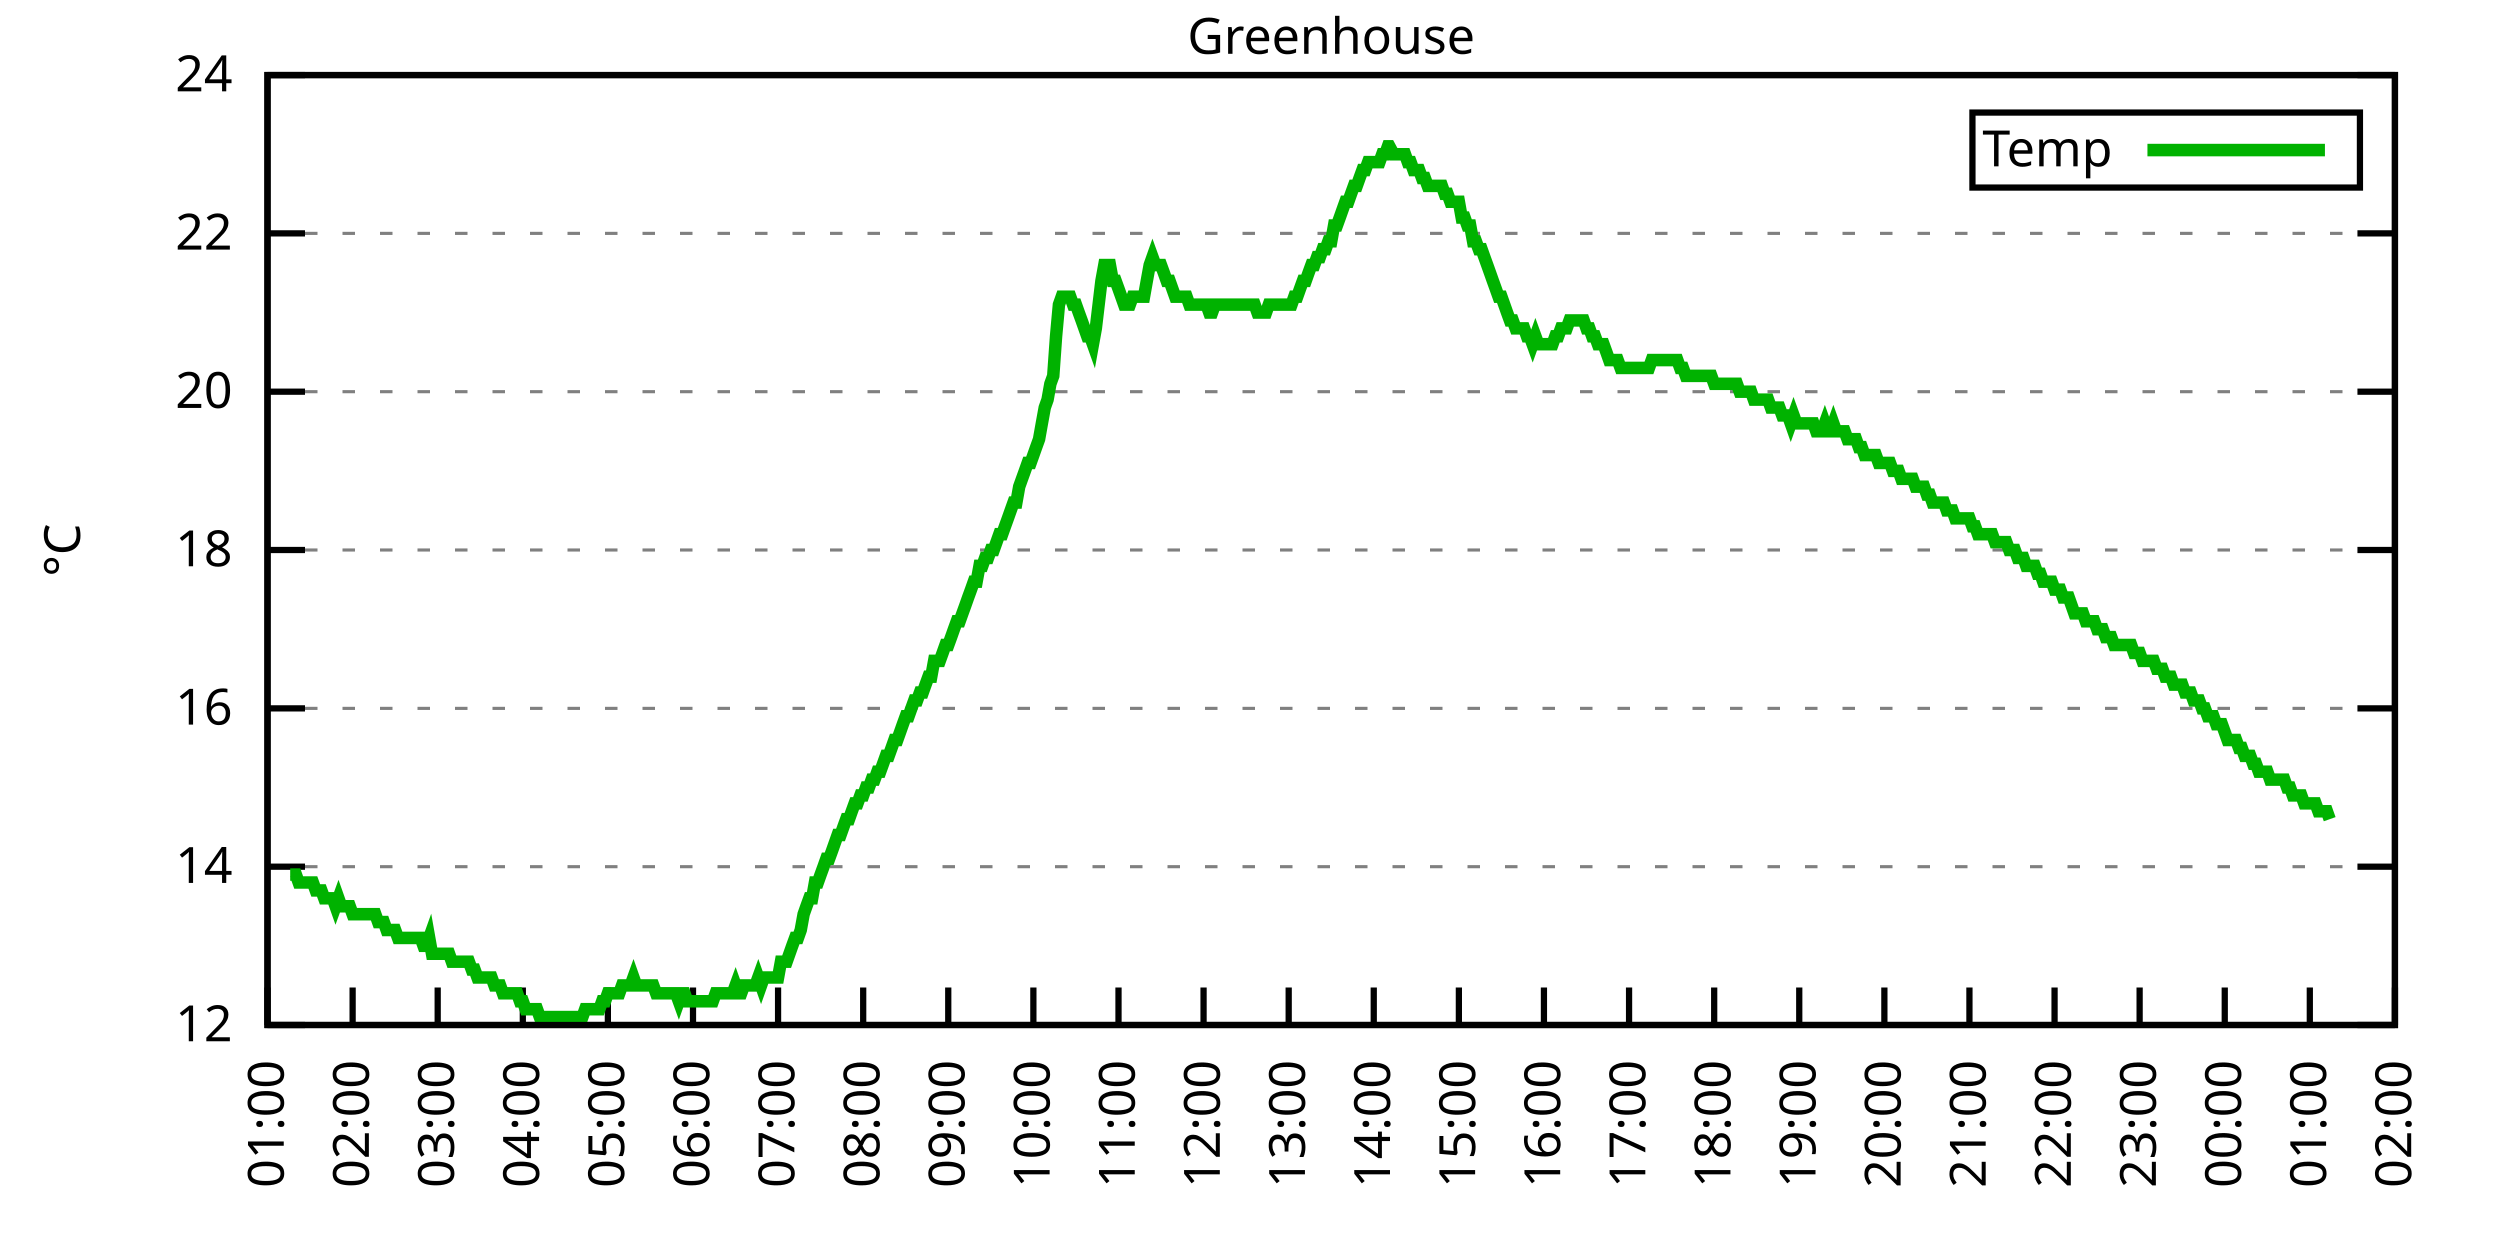
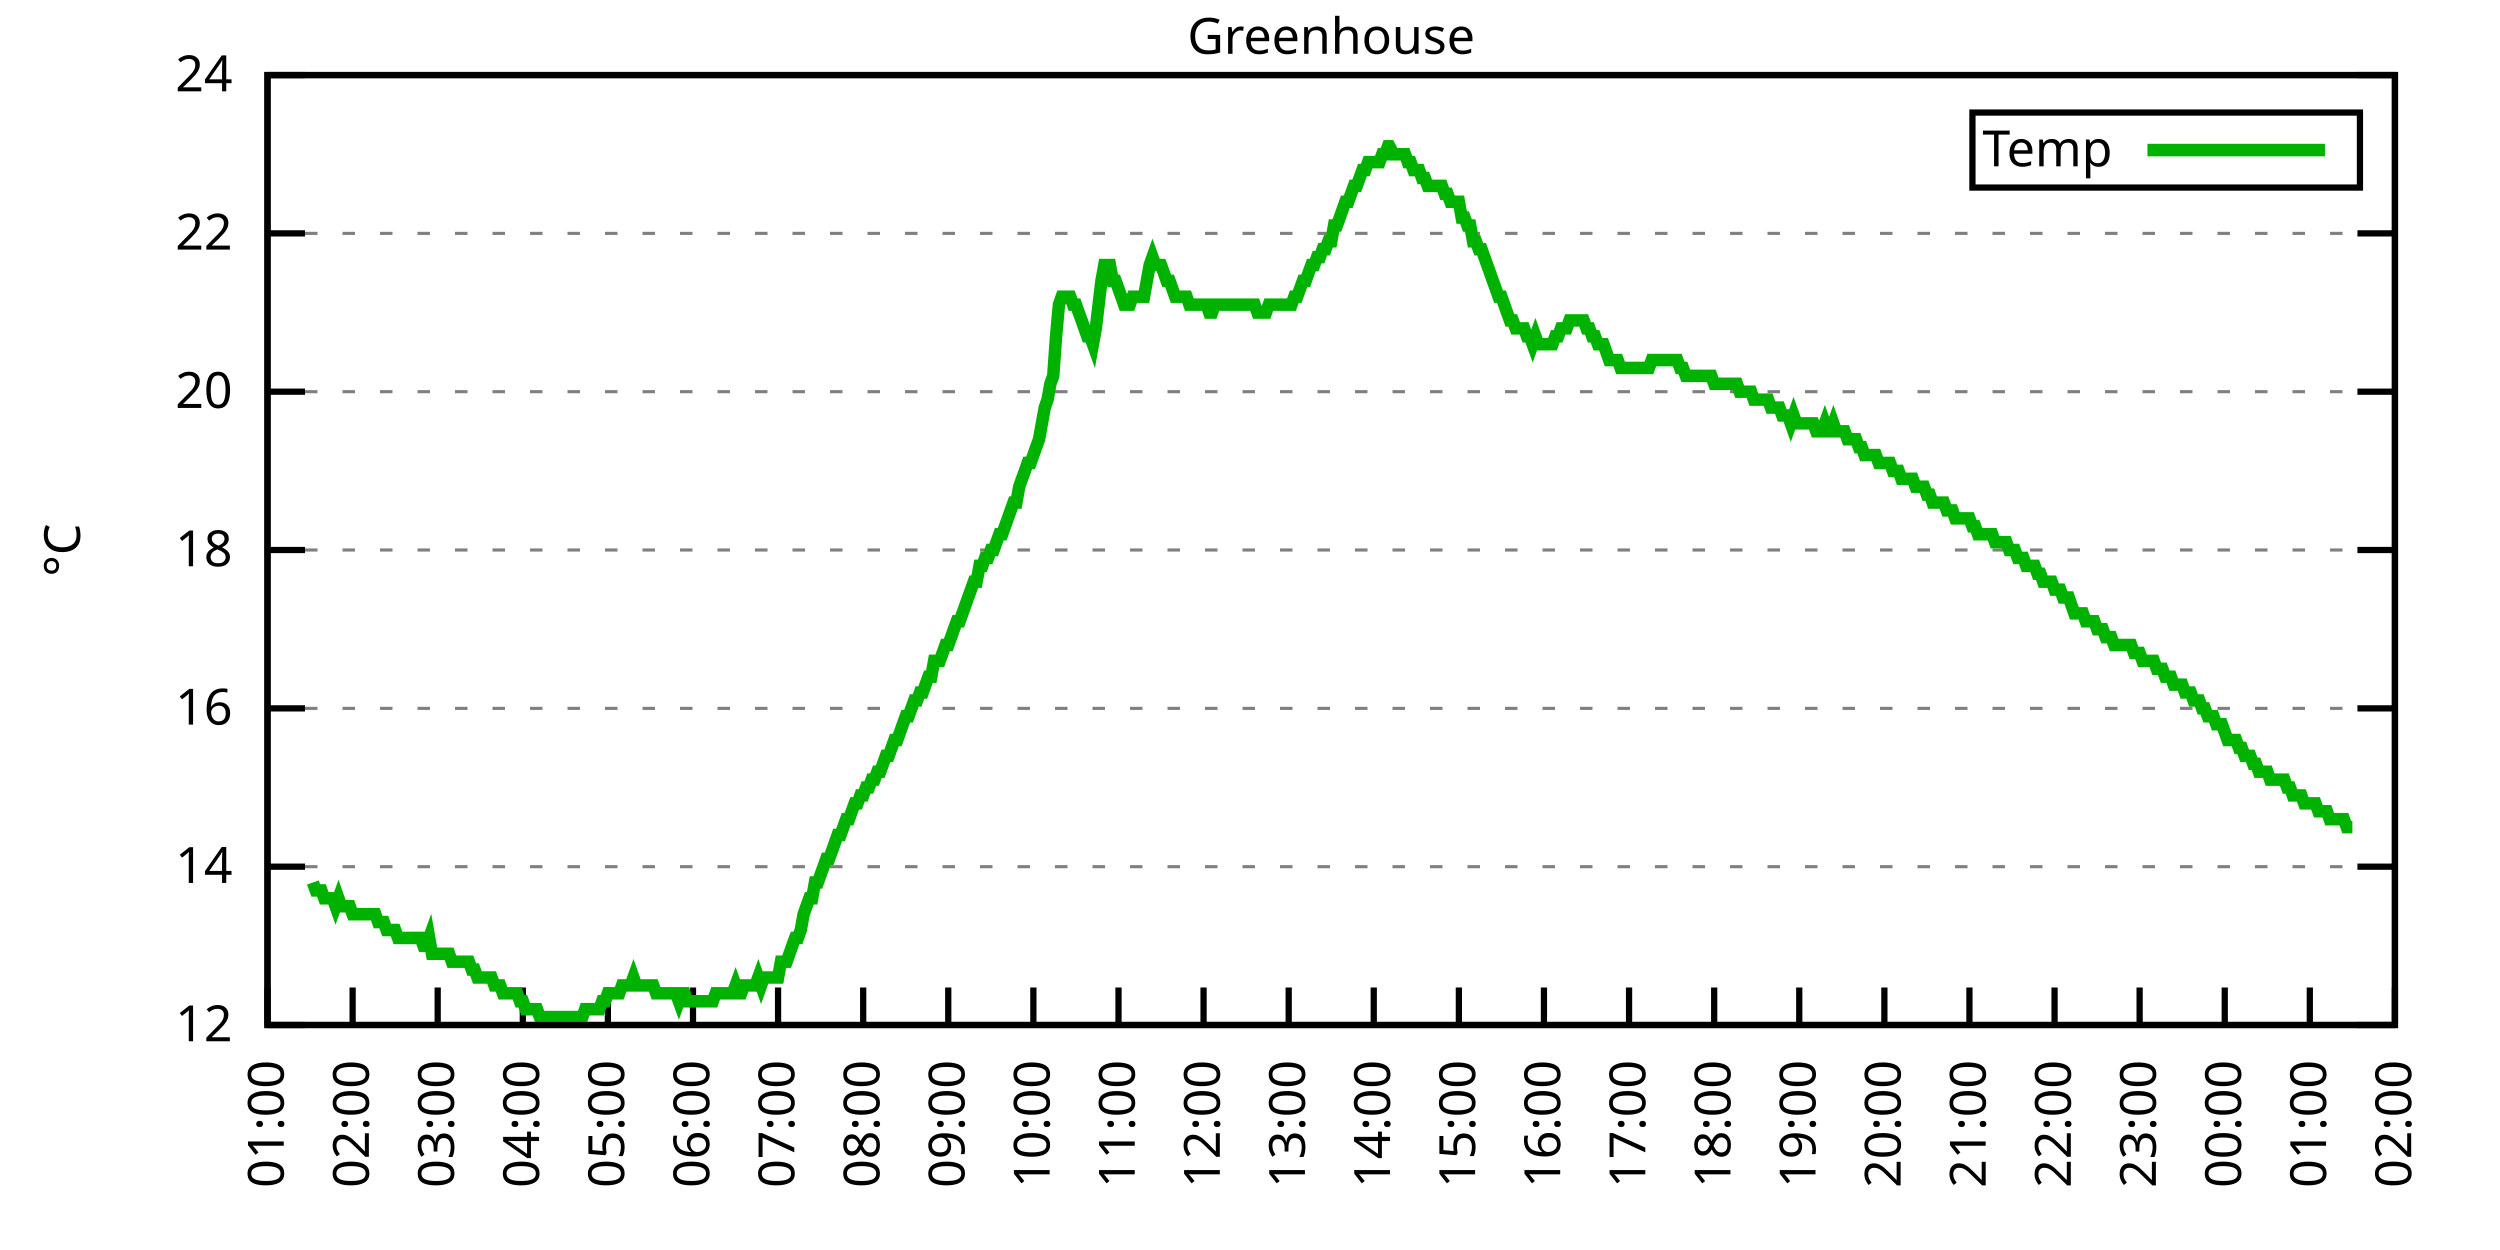
<svg xmlns="http://www.w3.org/2000/svg" xmlns:xlink="http://www.w3.org/1999/xlink" width="400" height="200" viewBox="0 0 400 200">
  <g id="gnuplot_canvas">
    <rect x="0" y="0" width="400" height="200" fill="none" />
    <defs>
      <circle id="gpDot" r="0.5" stroke-width="0.5" stroke="currentColor" />
      <path id="gpPt0" stroke-width="0.333" stroke="currentColor" d="M-1,0 h2 M0,-1 v2" />
      <path id="gpPt1" stroke-width="0.333" stroke="currentColor" d="M-1,-1 L1,1 M1,-1 L-1,1" />
      <path id="gpPt2" stroke-width="0.333" stroke="currentColor" d="M-1,0 L1,0 M0,-1 L0,1 M-1,-1 L1,1 M-1,1 L1,-1" />
      <rect id="gpPt3" stroke-width="0.333" stroke="currentColor" x="-1" y="-1" width="2" height="2" />
      <rect id="gpPt4" stroke-width="0.333" stroke="currentColor" fill="currentColor" x="-1" y="-1" width="2" height="2" />
      <circle id="gpPt5" stroke-width="0.333" stroke="currentColor" cx="0" cy="0" r="1" />
      <use xlink:href="#gpPt5" id="gpPt6" fill="currentColor" stroke="none" />
      <path id="gpPt7" stroke-width="0.333" stroke="currentColor" d="M0,-1.33 L-1.33,0.67 L1.33,0.67 z" />
      <use xlink:href="#gpPt7" id="gpPt8" fill="currentColor" stroke="none" />
      <use xlink:href="#gpPt7" id="gpPt9" stroke="currentColor" transform="rotate(180)" />
      <use xlink:href="#gpPt9" id="gpPt10" fill="currentColor" stroke="none" />
      <use xlink:href="#gpPt3" id="gpPt11" stroke="currentColor" transform="rotate(45)" />
      <use xlink:href="#gpPt11" id="gpPt12" fill="currentColor" stroke="none" />
      <path id="gpPt13" stroke-width="0.333" stroke="currentColor" d="M0,1.330 L1.265,0.411 L0.782,-1.067 L-0.782,-1.076 L-1.265,0.411 z" />
      <use xlink:href="#gpPt13" id="gpPt14" fill="currentColor" stroke="none" />
      <filter id="textbox" filterUnits="objectBoundingBox" x="0" y="0" height="1" width="1">
        <feFlood flood-color="white" flood-opacity="1" result="bgnd" />
        <feComposite in="SourceGraphic" in2="bgnd" operator="atop" />
      </filter>
      <filter id="greybox" filterUnits="objectBoundingBox" x="0" y="0" height="1" width="1">
        <feFlood flood-color="lightgrey" flood-opacity="1" result="grey" />
        <feComposite in="SourceGraphic" in2="grey" operator="atop" />
      </filter>
    </defs>
    <g fill="none" color="white" stroke="currentColor" stroke-width="1.00" stroke-linecap="butt" stroke-linejoin="miter">
</g>
    <g fill="none" color="black" stroke="currentColor" stroke-width="1.00" stroke-linecap="butt" stroke-linejoin="miter">
      <g stroke="none" shape-rendering="crispEdges">
        <polygon fill="rgb(255, 255, 255)" points="42.80,164.00 383.18,164.00 383.18,12.02 42.80,12.02 " />
      </g>
    </g>
    <g fill="none" color="black" stroke="currentColor" stroke-width="1.00" stroke-linecap="butt" stroke-linejoin="miter">
</g>
    <g fill="none" color="black" stroke="black" stroke-width="0.50" stroke-linecap="butt" stroke-linejoin="miter">
</g>
    <g fill="none" color="gray" stroke="currentColor" stroke-width="0.50" stroke-linecap="butt" stroke-linejoin="miter">
      <path stroke="gray" stroke-dasharray="2,4" class="gridline" d="M42.80,164.00 L383.19,164.00  " />
    </g>
    <g fill="none" color="gray" stroke="gray" stroke-width="1.00" stroke-linecap="butt" stroke-linejoin="miter">
</g>
    <g fill="none" color="black" stroke="currentColor" stroke-width="1.00" stroke-linecap="butt" stroke-linejoin="miter">
      <path stroke="black" d="M42.80,164.00 L48.80,164.00 M383.19,164.00 L377.19,164.00  " />
      <g transform="translate(37.20,166.60)" stroke="none" fill="black" font-family="Sans" font-size="8.00" text-anchor="end">
        <text>
          <tspan font-family="Sans"> 12</tspan>
        </text>
      </g>
    </g>
    <g fill="none" color="black" stroke="currentColor" stroke-width="1.00" stroke-linecap="butt" stroke-linejoin="miter">
</g>
    <g fill="none" color="black" stroke="black" stroke-width="0.50" stroke-linecap="butt" stroke-linejoin="miter">
</g>
    <g fill="none" color="gray" stroke="currentColor" stroke-width="0.50" stroke-linecap="butt" stroke-linejoin="miter">
      <path stroke="gray" stroke-dasharray="2,4" class="gridline" d="M42.80,138.67 L383.19,138.67  " />
    </g>
    <g fill="none" color="gray" stroke="gray" stroke-width="1.00" stroke-linecap="butt" stroke-linejoin="miter">
</g>
    <g fill="none" color="black" stroke="currentColor" stroke-width="1.00" stroke-linecap="butt" stroke-linejoin="miter">
      <path stroke="black" d="M42.80,138.67 L48.80,138.67 M383.19,138.67 L377.19,138.67  " />
      <g transform="translate(37.20,141.27)" stroke="none" fill="black" font-family="Sans" font-size="8.00" text-anchor="end">
        <text>
          <tspan font-family="Sans"> 14</tspan>
        </text>
      </g>
    </g>
    <g fill="none" color="black" stroke="currentColor" stroke-width="1.00" stroke-linecap="butt" stroke-linejoin="miter">
</g>
    <g fill="none" color="black" stroke="black" stroke-width="0.50" stroke-linecap="butt" stroke-linejoin="miter">
</g>
    <g fill="none" color="gray" stroke="currentColor" stroke-width="0.50" stroke-linecap="butt" stroke-linejoin="miter">
      <path stroke="gray" stroke-dasharray="2,4" class="gridline" d="M42.80,113.34 L383.19,113.34  " />
    </g>
    <g fill="none" color="gray" stroke="gray" stroke-width="1.00" stroke-linecap="butt" stroke-linejoin="miter">
</g>
    <g fill="none" color="black" stroke="currentColor" stroke-width="1.00" stroke-linecap="butt" stroke-linejoin="miter">
      <path stroke="black" d="M42.80,113.34 L48.80,113.34 M383.19,113.34 L377.19,113.34  " />
      <g transform="translate(37.20,115.94)" stroke="none" fill="black" font-family="Sans" font-size="8.00" text-anchor="end">
        <text>
          <tspan font-family="Sans"> 16</tspan>
        </text>
      </g>
    </g>
    <g fill="none" color="black" stroke="currentColor" stroke-width="1.00" stroke-linecap="butt" stroke-linejoin="miter">
</g>
    <g fill="none" color="black" stroke="black" stroke-width="0.50" stroke-linecap="butt" stroke-linejoin="miter">
</g>
    <g fill="none" color="gray" stroke="currentColor" stroke-width="0.50" stroke-linecap="butt" stroke-linejoin="miter">
      <path stroke="gray" stroke-dasharray="2,4" class="gridline" d="M42.80,88.00 L383.19,88.00  " />
    </g>
    <g fill="none" color="gray" stroke="gray" stroke-width="1.00" stroke-linecap="butt" stroke-linejoin="miter">
</g>
    <g fill="none" color="black" stroke="currentColor" stroke-width="1.00" stroke-linecap="butt" stroke-linejoin="miter">
      <path stroke="black" d="M42.80,88.00 L48.80,88.00 M383.19,88.00 L377.19,88.00  " />
      <g transform="translate(37.20,90.60)" stroke="none" fill="black" font-family="Sans" font-size="8.00" text-anchor="end">
        <text>
          <tspan font-family="Sans"> 18</tspan>
        </text>
      </g>
    </g>
    <g fill="none" color="black" stroke="currentColor" stroke-width="1.00" stroke-linecap="butt" stroke-linejoin="miter">
</g>
    <g fill="none" color="black" stroke="black" stroke-width="0.50" stroke-linecap="butt" stroke-linejoin="miter">
</g>
    <g fill="none" color="gray" stroke="currentColor" stroke-width="0.50" stroke-linecap="butt" stroke-linejoin="miter">
      <path stroke="gray" stroke-dasharray="2,4" class="gridline" d="M42.80,62.67 L383.19,62.67  " />
    </g>
    <g fill="none" color="gray" stroke="gray" stroke-width="1.00" stroke-linecap="butt" stroke-linejoin="miter">
</g>
    <g fill="none" color="black" stroke="currentColor" stroke-width="1.00" stroke-linecap="butt" stroke-linejoin="miter">
      <path stroke="black" d="M42.80,62.67 L48.80,62.67 M383.19,62.67 L377.19,62.67  " />
      <g transform="translate(37.20,65.27)" stroke="none" fill="black" font-family="Sans" font-size="8.00" text-anchor="end">
        <text>
          <tspan font-family="Sans"> 20</tspan>
        </text>
      </g>
    </g>
    <g fill="none" color="black" stroke="currentColor" stroke-width="1.00" stroke-linecap="butt" stroke-linejoin="miter">
</g>
    <g fill="none" color="black" stroke="black" stroke-width="0.50" stroke-linecap="butt" stroke-linejoin="miter">
</g>
    <g fill="none" color="gray" stroke="currentColor" stroke-width="0.50" stroke-linecap="butt" stroke-linejoin="miter">
      <path stroke="gray" stroke-dasharray="2,4" class="gridline" d="M42.80,37.34 L383.19,37.34  " />
    </g>
    <g fill="none" color="gray" stroke="gray" stroke-width="1.00" stroke-linecap="butt" stroke-linejoin="miter">
</g>
    <g fill="none" color="black" stroke="currentColor" stroke-width="1.00" stroke-linecap="butt" stroke-linejoin="miter">
      <path stroke="black" d="M42.80,37.34 L48.80,37.34 M383.19,37.34 L377.19,37.34  " />
      <g transform="translate(37.20,39.94)" stroke="none" fill="black" font-family="Sans" font-size="8.00" text-anchor="end">
        <text>
          <tspan font-family="Sans"> 22</tspan>
        </text>
      </g>
    </g>
    <g fill="none" color="black" stroke="currentColor" stroke-width="1.00" stroke-linecap="butt" stroke-linejoin="miter">
</g>
    <g fill="none" color="black" stroke="black" stroke-width="0.50" stroke-linecap="butt" stroke-linejoin="miter">
</g>
    <g fill="none" color="gray" stroke="currentColor" stroke-width="0.50" stroke-linecap="butt" stroke-linejoin="miter">
      <path stroke="gray" stroke-dasharray="2,4" class="gridline" d="M42.80,12.01 L383.19,12.01  " />
    </g>
    <g fill="none" color="gray" stroke="gray" stroke-width="1.00" stroke-linecap="butt" stroke-linejoin="miter">
</g>
    <g fill="none" color="black" stroke="currentColor" stroke-width="1.00" stroke-linecap="butt" stroke-linejoin="miter">
      <path stroke="black" d="M42.80,12.01 L48.80,12.01 M383.19,12.01 L377.19,12.01  " />
      <g transform="translate(37.20,14.61)" stroke="none" fill="black" font-family="Sans" font-size="8.00" text-anchor="end">
        <text>
          <tspan font-family="Sans"> 24</tspan>
        </text>
      </g>
    </g>
    <g fill="none" color="black" stroke="currentColor" stroke-width="1.00" stroke-linecap="butt" stroke-linejoin="miter">
      <path stroke="black" d="M42.80,164.00 L42.80,158.00  " />
      <g transform="translate(45.40,169.60) rotate(270.00)" stroke="none" fill="black" font-family="Sans" font-size="8.00" text-anchor="end">
        <text>
          <tspan font-family="Sans">01:00</tspan>
        </text>
      </g>
    </g>
    <g fill="none" color="black" stroke="currentColor" stroke-width="1.00" stroke-linecap="butt" stroke-linejoin="miter">
      <path stroke="black" d="M56.42,164.00 L56.42,158.00  " />
      <g transform="translate(59.02,169.60) rotate(270.00)" stroke="none" fill="black" font-family="Sans" font-size="8.00" text-anchor="end">
        <text>
          <tspan font-family="Sans">02:00</tspan>
        </text>
      </g>
    </g>
    <g fill="none" color="black" stroke="currentColor" stroke-width="1.00" stroke-linecap="butt" stroke-linejoin="miter">
      <path stroke="black" d="M70.03,164.00 L70.03,158.00  " />
      <g transform="translate(72.63,169.60) rotate(270.00)" stroke="none" fill="black" font-family="Sans" font-size="8.00" text-anchor="end">
        <text>
          <tspan font-family="Sans">03:00</tspan>
        </text>
      </g>
    </g>
    <g fill="none" color="black" stroke="currentColor" stroke-width="1.00" stroke-linecap="butt" stroke-linejoin="miter">
      <path stroke="black" d="M83.65,164.00 L83.65,158.00  " />
      <g transform="translate(86.25,169.60) rotate(270.00)" stroke="none" fill="black" font-family="Sans" font-size="8.00" text-anchor="end">
        <text>
          <tspan font-family="Sans">04:00</tspan>
        </text>
      </g>
    </g>
    <g fill="none" color="black" stroke="currentColor" stroke-width="1.00" stroke-linecap="butt" stroke-linejoin="miter">
      <path stroke="black" d="M97.26,164.00 L97.26,158.00  " />
      <g transform="translate(99.86,169.60) rotate(270.00)" stroke="none" fill="black" font-family="Sans" font-size="8.00" text-anchor="end">
        <text>
          <tspan font-family="Sans">05:00</tspan>
        </text>
      </g>
    </g>
    <g fill="none" color="black" stroke="currentColor" stroke-width="1.00" stroke-linecap="butt" stroke-linejoin="miter">
      <path stroke="black" d="M110.88,164.00 L110.88,158.00  " />
      <g transform="translate(113.48,169.60) rotate(270.00)" stroke="none" fill="black" font-family="Sans" font-size="8.00" text-anchor="end">
        <text>
          <tspan font-family="Sans">06:00</tspan>
        </text>
      </g>
    </g>
    <g fill="none" color="black" stroke="currentColor" stroke-width="1.00" stroke-linecap="butt" stroke-linejoin="miter">
      <path stroke="black" d="M124.49,164.00 L124.49,158.00  " />
      <g transform="translate(127.09,169.60) rotate(270.00)" stroke="none" fill="black" font-family="Sans" font-size="8.00" text-anchor="end">
        <text>
          <tspan font-family="Sans">07:00</tspan>
        </text>
      </g>
    </g>
    <g fill="none" color="black" stroke="currentColor" stroke-width="1.00" stroke-linecap="butt" stroke-linejoin="miter">
      <path stroke="black" d="M138.11,164.00 L138.11,158.00  " />
      <g transform="translate(140.71,169.60) rotate(270.00)" stroke="none" fill="black" font-family="Sans" font-size="8.00" text-anchor="end">
        <text>
          <tspan font-family="Sans">08:00</tspan>
        </text>
      </g>
    </g>
    <g fill="none" color="black" stroke="currentColor" stroke-width="1.00" stroke-linecap="butt" stroke-linejoin="miter">
      <path stroke="black" d="M151.72,164.00 L151.72,158.00  " />
      <g transform="translate(154.32,169.60) rotate(270.00)" stroke="none" fill="black" font-family="Sans" font-size="8.00" text-anchor="end">
        <text>
          <tspan font-family="Sans">09:00</tspan>
        </text>
      </g>
    </g>
    <g fill="none" color="black" stroke="currentColor" stroke-width="1.00" stroke-linecap="butt" stroke-linejoin="miter">
      <path stroke="black" d="M165.34,164.00 L165.34,158.00  " />
      <g transform="translate(167.94,169.60) rotate(270.00)" stroke="none" fill="black" font-family="Sans" font-size="8.00" text-anchor="end">
        <text>
          <tspan font-family="Sans">10:00</tspan>
        </text>
      </g>
    </g>
    <g fill="none" color="black" stroke="currentColor" stroke-width="1.00" stroke-linecap="butt" stroke-linejoin="miter">
      <path stroke="black" d="M178.96,164.00 L178.96,158.00  " />
      <g transform="translate(181.56,169.60) rotate(270.00)" stroke="none" fill="black" font-family="Sans" font-size="8.00" text-anchor="end">
        <text>
          <tspan font-family="Sans">11:00</tspan>
        </text>
      </g>
    </g>
    <g fill="none" color="black" stroke="currentColor" stroke-width="1.00" stroke-linecap="butt" stroke-linejoin="miter">
      <path stroke="black" d="M192.57,164.00 L192.57,158.00  " />
      <g transform="translate(195.17,169.60) rotate(270.00)" stroke="none" fill="black" font-family="Sans" font-size="8.00" text-anchor="end">
        <text>
          <tspan font-family="Sans">12:00</tspan>
        </text>
      </g>
    </g>
    <g fill="none" color="black" stroke="currentColor" stroke-width="1.00" stroke-linecap="butt" stroke-linejoin="miter">
      <path stroke="black" d="M206.19,164.00 L206.19,158.00  " />
      <g transform="translate(208.79,169.60) rotate(270.00)" stroke="none" fill="black" font-family="Sans" font-size="8.00" text-anchor="end">
        <text>
          <tspan font-family="Sans">13:00</tspan>
        </text>
      </g>
    </g>
    <g fill="none" color="black" stroke="currentColor" stroke-width="1.00" stroke-linecap="butt" stroke-linejoin="miter">
      <path stroke="black" d="M219.80,164.00 L219.80,158.00  " />
      <g transform="translate(222.40,169.60) rotate(270.00)" stroke="none" fill="black" font-family="Sans" font-size="8.00" text-anchor="end">
        <text>
          <tspan font-family="Sans">14:00</tspan>
        </text>
      </g>
    </g>
    <g fill="none" color="black" stroke="currentColor" stroke-width="1.00" stroke-linecap="butt" stroke-linejoin="miter">
      <path stroke="black" d="M233.42,164.00 L233.42,158.00  " />
      <g transform="translate(236.02,169.60) rotate(270.00)" stroke="none" fill="black" font-family="Sans" font-size="8.00" text-anchor="end">
        <text>
          <tspan font-family="Sans">15:00</tspan>
        </text>
      </g>
    </g>
    <g fill="none" color="black" stroke="currentColor" stroke-width="1.00" stroke-linecap="butt" stroke-linejoin="miter">
      <path stroke="black" d="M247.03,164.00 L247.03,158.00  " />
      <g transform="translate(249.63,169.60) rotate(270.00)" stroke="none" fill="black" font-family="Sans" font-size="8.00" text-anchor="end">
        <text>
          <tspan font-family="Sans">16:00</tspan>
        </text>
      </g>
    </g>
    <g fill="none" color="black" stroke="currentColor" stroke-width="1.00" stroke-linecap="butt" stroke-linejoin="miter">
      <path stroke="black" d="M260.65,164.00 L260.65,158.00  " />
      <g transform="translate(263.25,169.60) rotate(270.00)" stroke="none" fill="black" font-family="Sans" font-size="8.00" text-anchor="end">
        <text>
          <tspan font-family="Sans">17:00</tspan>
        </text>
      </g>
    </g>
    <g fill="none" color="black" stroke="currentColor" stroke-width="1.00" stroke-linecap="butt" stroke-linejoin="miter">
      <path stroke="black" d="M274.27,164.00 L274.27,158.00  " />
      <g transform="translate(276.87,169.60) rotate(270.00)" stroke="none" fill="black" font-family="Sans" font-size="8.00" text-anchor="end">
        <text>
          <tspan font-family="Sans">18:00</tspan>
        </text>
      </g>
    </g>
    <g fill="none" color="black" stroke="currentColor" stroke-width="1.00" stroke-linecap="butt" stroke-linejoin="miter">
      <path stroke="black" d="M287.88,164.00 L287.88,158.00  " />
      <g transform="translate(290.48,169.60) rotate(270.00)" stroke="none" fill="black" font-family="Sans" font-size="8.00" text-anchor="end">
        <text>
          <tspan font-family="Sans">19:00</tspan>
        </text>
      </g>
    </g>
    <g fill="none" color="black" stroke="currentColor" stroke-width="1.00" stroke-linecap="butt" stroke-linejoin="miter">
      <path stroke="black" d="M301.50,164.00 L301.50,158.00  " />
      <g transform="translate(304.10,169.60) rotate(270.00)" stroke="none" fill="black" font-family="Sans" font-size="8.00" text-anchor="end">
        <text>
          <tspan font-family="Sans">20:00</tspan>
        </text>
      </g>
    </g>
    <g fill="none" color="black" stroke="currentColor" stroke-width="1.00" stroke-linecap="butt" stroke-linejoin="miter">
      <path stroke="black" d="M315.11,164.00 L315.11,158.00  " />
      <g transform="translate(317.71,169.60) rotate(270.00)" stroke="none" fill="black" font-family="Sans" font-size="8.00" text-anchor="end">
        <text>
          <tspan font-family="Sans">21:00</tspan>
        </text>
      </g>
    </g>
    <g fill="none" color="black" stroke="currentColor" stroke-width="1.00" stroke-linecap="butt" stroke-linejoin="miter">
      <path stroke="black" d="M328.73,164.00 L328.73,158.00  " />
      <g transform="translate(331.33,169.60) rotate(270.00)" stroke="none" fill="black" font-family="Sans" font-size="8.00" text-anchor="end">
        <text>
          <tspan font-family="Sans">22:00</tspan>
        </text>
      </g>
    </g>
    <g fill="none" color="black" stroke="currentColor" stroke-width="1.00" stroke-linecap="butt" stroke-linejoin="miter">
      <path stroke="black" d="M342.34,164.00 L342.34,158.00  " />
      <g transform="translate(344.94,169.60) rotate(270.00)" stroke="none" fill="black" font-family="Sans" font-size="8.00" text-anchor="end">
        <text>
          <tspan font-family="Sans">23:00</tspan>
        </text>
      </g>
    </g>
    <g fill="none" color="black" stroke="currentColor" stroke-width="1.00" stroke-linecap="butt" stroke-linejoin="miter">
      <path stroke="black" d="M355.96,164.00 L355.96,158.00  " />
      <g transform="translate(358.56,169.60) rotate(270.00)" stroke="none" fill="black" font-family="Sans" font-size="8.00" text-anchor="end">
        <text>
          <tspan font-family="Sans">00:00</tspan>
        </text>
      </g>
    </g>
    <g fill="none" color="black" stroke="currentColor" stroke-width="1.00" stroke-linecap="butt" stroke-linejoin="miter">
      <path stroke="black" d="M369.57,164.00 L369.57,158.00  " />
      <g transform="translate(372.17,169.60) rotate(270.00)" stroke="none" fill="black" font-family="Sans" font-size="8.00" text-anchor="end">
        <text>
          <tspan font-family="Sans">01:00</tspan>
        </text>
      </g>
    </g>
    <g fill="none" color="black" stroke="currentColor" stroke-width="1.00" stroke-linecap="butt" stroke-linejoin="miter">
      <path stroke="black" d="M383.19,164.00 L383.19,158.00  " />
      <g transform="translate(385.79,169.60) rotate(270.00)" stroke="none" fill="black" font-family="Sans" font-size="8.00" text-anchor="end">
        <text>
          <tspan font-family="Sans">02:00</tspan>
        </text>
      </g>
    </g>
    <g fill="none" color="black" stroke="currentColor" stroke-width="1.00" stroke-linecap="butt" stroke-linejoin="miter">
</g>
    <g fill="none" color="black" stroke="currentColor" stroke-width="1.00" stroke-linecap="butt" stroke-linejoin="miter">
      <path stroke="black" d="M42.80,12.01 L42.80,164.00 L383.19,164.00 L383.19,12.01 L42.80,12.01 Z  " />
    </g>
    <g fill="none" color="black" stroke="currentColor" stroke-width="1.00" stroke-linecap="butt" stroke-linejoin="miter">
</g>
    <g fill="none" color="black" stroke="currentColor" stroke-width="1.00" stroke-linecap="butt" stroke-linejoin="miter">
      <path stroke="black" d="M315.59,30.01 L315.59,18.01 L377.59,18.01 L377.59,30.01 L315.59,30.01 Z  " />
    </g>
    <g id="Greenhouse_plot_1">
      <g fill="none" color="white" stroke="black" stroke-width="2.00" stroke-linecap="butt" stroke-linejoin="miter">
</g>
      <g fill="none" color="black" stroke="currentColor" stroke-width="2.00" stroke-linecap="butt" stroke-linejoin="miter">
        <g transform="translate(337.99,26.61)" stroke="none" fill="black" font-family="Sans" font-size="8.00" text-anchor="end">
          <text>
            <tspan font-family="Sans">Temp</tspan>
          </text>
        </g>
      </g>
      <g fill="none" color="black" stroke="currentColor" stroke-width="2.00" stroke-linecap="butt" stroke-linejoin="miter">
-         <path stroke="rgb(  0, 178,   0)" d="M343.59,24.01 L371.99,24.01 M46.43,139.93 L46.88,139.93 L47.34,139.93 L47.79,141.20 L48.25,141.20 L48.70,141.20   L49.15,141.20 L49.61,141.20 L50.06,141.20 L50.52,142.47 L50.97,142.47 L51.42,142.47 L51.88,143.73 L52.33,143.73   L52.78,143.73 L53.24,143.73 L53.69,145.00 L54.15,143.73 L54.60,145.00 L55.05,145.00 L55.51,145.00 L55.96,145.00   L56.42,146.27 L56.87,146.27 L57.32,146.27 L57.78,146.27 L58.23,146.27 L58.68,146.27 L59.14,146.27 L59.59,146.27   L60.05,146.27 L60.50,147.53 L60.95,147.53 L61.41,147.53 L61.86,148.80 L62.32,148.80 L62.77,148.80 L63.22,148.80   L63.68,150.07 L64.13,150.07 L64.58,150.07 L65.04,150.07 L65.49,150.07 L65.95,150.07 L66.40,150.07 L66.85,150.07   L67.31,150.07 L67.76,151.33 L68.22,151.33 L68.67,150.07 L69.12,152.60 L69.58,152.60 L70.03,152.60 L70.49,152.60   L70.94,152.60 L71.39,152.60 L71.85,152.60 L72.30,153.87 L72.75,153.87 L73.21,153.87 L73.66,153.87 L74.12,153.87   L74.57,153.87 L75.02,153.87 L75.48,155.13 L75.93,155.13 L76.39,156.40 L76.84,156.40 L77.29,156.40 L77.75,156.40   L78.20,156.40 L78.65,156.40 L79.11,157.67 L79.56,157.67 L80.02,157.67 L80.47,158.93 L80.92,158.93 L81.38,158.93   L81.83,158.93 L82.29,158.93 L82.74,158.93 L83.19,160.20 L83.65,160.20 L84.10,161.47 L84.55,161.47 L85.01,161.47   L85.46,161.47 L85.92,161.47 L86.37,162.73 L86.82,162.73 L87.28,162.73 L87.73,162.73 L88.19,162.73 L88.64,162.73   L89.09,162.73 L89.55,162.73 L90.00,162.73 L90.45,162.73 L90.91,162.73 L91.36,162.73 L91.82,162.73 L92.27,162.73   L92.72,162.73 L93.18,162.73 L93.63,161.47 L94.09,161.47 L94.54,161.47 L94.99,161.47 L95.45,161.47 L95.90,161.47   L96.35,160.20 L96.81,160.20 L97.26,158.93 L97.72,158.93 L98.17,158.93 L98.62,158.93 L99.08,158.93 L99.53,157.67   L99.99,157.67 L100.44,157.67 L100.89,157.67 L101.35,156.40 L101.80,157.67 L102.25,157.67 L102.71,157.67 L103.16,157.67   L103.62,157.67 L104.07,157.67 L104.52,157.67 L104.98,158.93 L105.43,158.93 L105.89,158.93 L106.34,158.93 L106.79,158.93   L107.25,158.93 L107.70,158.93 L108.15,158.93 L108.61,160.20 L109.06,158.93 L109.52,158.93 L109.97,160.20 L110.42,160.20   L110.88,160.20 L111.33,160.20 L111.79,160.20 L112.24,160.20 L112.69,160.20 L113.15,160.20 L113.60,160.20 L114.05,160.20   L114.51,158.93 L114.96,158.93 L115.42,158.93 L115.87,158.93 L116.32,158.93 L116.78,158.93 L117.23,158.93 L117.69,157.67   L118.14,158.93 L118.59,158.93 L119.05,157.67 L119.50,157.67 L119.96,157.67 L120.41,157.67 L120.86,157.67 L121.32,156.40   L121.77,157.67 L122.22,156.40 L122.68,156.40 L123.13,156.40 L123.59,156.40 L124.04,156.40 L124.49,156.40 L124.95,153.87   L125.40,153.87 L125.86,153.87 L126.31,152.60 L126.76,151.33 L127.22,150.07 L127.67,150.07 L128.12,148.80 L128.58,146.27   L129.03,145.00 L129.49,143.73 L129.94,143.73 L130.39,141.20 L130.85,141.20 L131.30,139.93 L131.76,138.67 L132.21,137.40   L132.66,137.40 L133.12,136.14 L133.57,134.87 L134.02,133.60 L134.48,133.60 L134.93,132.34 L135.39,131.07 L135.84,131.07   L136.29,129.80 L136.75,128.54 L137.20,128.54 L137.66,127.27 L138.11,127.27 L138.56,126.00 L139.02,126.00 L139.47,124.74   L139.92,124.74 L140.38,123.47 L140.83,123.47 L141.29,122.20 L141.74,120.94 L142.19,120.94 L142.65,119.67 L143.10,118.40   L143.56,118.40 L144.01,117.14 L144.46,115.87 L144.92,114.60 L145.37,114.60 L145.82,113.34 L146.28,112.07 L146.73,112.07   L147.19,110.80 L147.64,110.80 L148.09,109.54 L148.55,108.27 L149.00,108.27 L149.46,105.74 L149.91,105.74 L150.36,105.74   L150.82,104.47 L151.27,103.20 L151.72,103.20 L152.18,101.94 L152.63,100.67 L153.09,99.40 L153.54,99.40 L153.99,98.14   L154.45,96.87 L154.90,95.60 L155.36,94.34 L155.81,93.07 L156.26,93.07 L156.72,90.54 L157.17,90.54 L157.62,89.27   L158.08,89.27 L158.53,88.00 L158.99,88.00 L159.44,86.74 L159.89,85.47 L160.35,85.47 L160.80,84.21 L161.26,82.94   L161.71,81.67 L162.16,80.41 L162.62,80.41 L163.07,77.87 L163.52,76.61 L163.98,75.34 L164.43,74.07 L164.89,74.07   L165.34,72.81 L165.79,71.54 L166.25,70.27 L166.70,67.74 L167.16,65.21 L167.61,63.94 L168.06,61.41 L168.52,60.14   L168.97,53.81 L169.43,48.74 L169.88,47.47 L170.33,47.47 L170.79,47.47 L171.24,47.47 L171.69,48.74 L172.15,48.74   L172.60,50.01 L173.06,51.27 L173.51,52.54 L173.96,53.81 L174.42,53.81 L174.87,55.07 L175.33,52.54 L175.78,48.74   L176.23,44.94 L176.69,42.41 L177.14,42.41 L177.59,42.41 L178.05,44.94 L178.50,44.94 L178.96,46.21 L179.41,47.47   L179.86,48.74 L180.32,48.74 L180.77,48.74 L181.23,47.47 L181.68,47.47 L182.13,47.47 L182.59,47.47 L183.04,47.47   L183.49,44.94 L183.95,42.41 L184.40,41.14 L184.86,42.41 L185.31,42.41 L185.76,42.41 L186.22,43.67 L186.67,44.94   L187.13,44.94 L187.58,46.21 L188.03,47.47 L188.49,47.47 L188.94,47.47 L189.39,47.47 L189.85,47.47 L190.30,48.74   L190.76,48.74 L191.21,48.74 L191.66,48.74 L192.12,48.74 L192.57,48.74 L193.03,48.74 L193.48,50.01 L193.93,50.01   L194.39,48.74 L194.84,48.74 L195.29,48.74 L195.75,48.74 L196.20,48.74 L196.66,48.74 L197.11,48.74 L197.56,48.74   L198.02,48.74 L198.47,48.74 L198.93,48.74 L199.38,48.74 L199.83,48.74 L200.29,48.74 L200.74,48.74 L201.19,50.01   L201.65,50.01 L202.10,50.01 L202.56,50.01 L203.01,48.74 L203.46,48.74 L203.92,48.74 L204.37,48.74 L204.83,48.74   L205.28,48.74 L205.73,48.74 L206.19,48.74 L206.64,48.74 L207.09,47.47 L207.55,47.47 L208.00,46.21 L208.46,44.94   L208.91,44.94 L209.36,43.67 L209.82,42.41 L210.27,42.41 L210.73,41.14 L211.18,41.14 L211.63,39.87 L212.09,39.87   L212.54,38.61 L213.00,38.61 L213.45,36.08 L213.90,36.08 L214.36,34.81 L214.81,33.54 L215.26,32.28 L215.72,32.28   L216.17,31.01 L216.63,29.74 L217.08,29.74 L217.53,28.48 L217.99,27.21 L218.44,27.21 L218.90,25.94 L219.35,25.94   L219.80,25.94 L220.26,25.94 L220.71,25.94 L221.16,24.68 L221.62,24.68 L222.07,23.41 L222.30,23.41 L222.98,24.68   L223.43,24.68 L223.89,24.68 L224.34,24.68 L224.80,24.68 L225.25,25.94 L225.70,25.94 L226.16,27.21 L226.61,27.21   L227.06,27.21 L227.52,28.48 L227.97,28.48 L228.43,29.74 L228.88,29.74 L229.33,29.74 L229.79,29.74 L230.24,29.74   L230.70,29.74 L231.15,31.01 L231.60,31.01 L232.06,32.28 L232.51,32.28 L232.96,32.28 L233.42,32.28 L233.87,34.81   L234.33,34.81 L234.78,36.08 L235.23,36.08 L235.69,38.61 L236.14,38.61 L236.60,39.87 L237.05,39.87 L237.50,41.14   L237.96,42.41 L238.41,43.67 L238.86,44.94 L239.32,46.21 L239.77,47.47 L240.23,47.47 L240.68,48.74 L241.13,50.01   L241.59,51.27 L242.04,51.27 L242.50,52.54 L242.95,52.54 L243.40,52.54 L243.86,52.54 L244.31,53.81 L244.76,53.81   L245.22,55.07 L245.67,53.81 L246.13,55.07 L246.58,55.07 L247.03,55.07 L247.49,55.07 L247.94,55.07 L248.40,55.07   L248.85,53.81 L249.30,53.81 L249.76,52.54 L250.21,52.54 L250.66,52.54 L251.12,51.27 L251.57,51.27 L252.03,51.27   L252.48,51.27 L252.93,51.27 L253.39,51.27 L253.84,52.54 L254.30,52.54 L254.75,53.81 L255.20,53.81 L255.66,55.07   L256.11,55.07 L256.56,55.07 L257.02,56.34 L257.47,57.61 L257.93,57.61 L258.38,57.61 L258.83,57.61 L259.29,58.87   L259.74,58.87 L260.20,58.87 L260.65,58.87 L261.10,58.87 L261.56,58.87 L262.01,58.87 L262.47,58.87 L262.92,58.87   L263.37,58.87 L263.83,58.87 L264.28,57.61 L264.73,57.61 L265.19,57.61 L265.64,57.61 L266.10,57.61 L266.55,57.61   L267.00,57.61 L267.46,57.61 L267.91,57.61 L268.37,57.61 L268.82,58.87 L269.27,58.87 L269.73,60.14 L270.18,60.14   L270.63,60.14 L271.09,60.14 L271.54,60.14 L272.00,60.14 L272.45,60.14 L272.90,60.14 L273.36,60.14 L273.81,60.14   L274.27,61.41 L274.72,61.41 L275.17,61.41 L275.63,61.41 L276.08,61.41 L276.53,61.41 L276.99,61.41 L277.44,61.41   L277.90,61.41 L278.35,62.67 L278.80,62.67 L279.26,62.67 L279.71,62.67 L280.17,62.67 L280.62,63.94 L281.07,63.94   L281.53,63.94 L281.98,63.94 L282.43,63.94 L282.89,63.94 L283.34,65.21 L283.80,65.21 L284.25,65.21 L284.70,65.21   L285.16,66.47 L285.61,66.47 L286.07,66.47 L286.52,67.74 L286.97,66.47 L287.43,67.74 L287.88,67.74 L288.33,67.74   L288.79,67.74 L289.24,67.74 L289.70,67.74 L290.15,67.74 L290.60,69.01 L291.06,69.01 L291.51,69.01 L291.97,67.74   L292.42,69.01 L292.87,69.01 L293.33,67.74 L293.78,69.01 L294.23,69.01 L294.69,69.01 L295.14,69.01 L295.60,70.27   L296.05,70.27 L296.50,70.27 L296.96,70.27 L297.41,71.54 L297.87,71.54 L298.32,72.81 L298.77,72.81 L299.23,72.81   L299.68,72.81 L300.13,72.81 L300.59,74.07 L301.04,74.07 L301.50,74.07 L301.95,74.07 L302.40,74.07 L302.86,75.34   L303.31,75.34 L303.77,75.34 L304.22,76.61 L304.67,76.61 L305.13,76.61 L305.58,76.61 L306.03,76.61 L306.49,77.87   L306.94,77.87 L307.40,77.87 L307.85,77.87 L308.30,79.14 L308.76,79.14 L309.21,80.41 L309.67,80.41 L310.12,80.41   L310.57,80.41 L311.03,80.41 L311.48,81.67 L311.94,81.67 L312.39,81.67 L312.84,82.94 L313.30,82.94 L313.75,82.94   L314.20,82.94 L314.66,82.94 L315.11,82.94 L315.57,84.21 L316.02,84.21 L316.47,85.47 L316.93,85.47 L317.38,85.47   L317.84,85.47 L318.29,85.47 L318.74,85.47 L319.20,86.74 L319.65,86.74 L320.10,86.74 L320.56,86.74 L321.01,86.74   L321.47,88.00 L321.92,88.00 L322.37,88.00 L322.83,89.27 L323.28,89.27 L323.74,89.27 L324.19,90.54 L324.64,90.54   L325.10,90.54 L325.55,90.54 L326.00,91.80 L326.46,91.80 L326.91,93.07 L327.37,93.07 L327.82,93.07 L328.27,93.07   L328.73,94.34 L329.18,94.34 L329.64,94.34 L330.09,95.60 L330.54,95.60 L331.00,95.60 L331.45,96.87 L331.90,98.14   L332.36,98.14 L332.81,98.14 L333.27,98.14 L333.72,99.40 L334.17,99.40 L334.63,99.40 L335.08,99.40 L335.54,100.67   L335.99,100.67 L336.44,100.67 L336.90,101.94 L337.35,101.94 L337.80,101.94 L338.26,103.20 L338.71,103.20 L339.17,103.20   L339.62,103.20 L340.07,103.20 L340.53,103.20 L340.98,103.20 L341.44,104.47 L341.89,104.47 L342.34,104.47 L342.80,105.74   L343.25,105.74 L343.70,105.74 L344.16,105.74 L344.61,105.74 L345.07,107.00 L345.52,107.00 L345.97,107.00 L346.43,108.27   L346.88,108.27 L347.34,108.27 L347.79,109.54 L348.24,109.54 L348.70,109.54 L349.15,109.54 L349.60,110.80 L350.06,110.80   L350.51,110.80 L350.97,112.07 L351.42,112.07 L351.87,112.07 L352.33,113.34 L352.78,113.34 L353.24,114.60 L353.69,114.60   L354.14,114.60 L354.60,115.87 L355.05,115.87 L355.50,115.87 L355.96,117.14 L356.41,118.40 L356.87,118.40 L357.32,118.40   L357.77,118.40 L358.23,119.67 L358.68,119.67 L359.14,120.94 L359.59,120.94 L360.04,120.94 L360.50,122.20 L360.95,122.20   L361.41,123.47 L361.86,123.47 L362.31,123.47 L362.77,123.47 L363.22,124.74 L363.67,124.74 L364.13,124.74 L364.58,124.74   L365.04,124.74 L365.49,124.74 L365.94,126.00 L366.40,126.00 L366.85,127.27 L367.31,127.27 L367.76,127.27 L368.21,127.27   L368.67,128.54 L369.12,128.54 L369.57,128.54 L370.03,128.54 L370.48,128.54 L370.94,129.80 L371.39,129.80 L371.84,129.80   L372.30,129.80 L372.75,131.07  " />
+         <path stroke="rgb(  0, 178,   0)" d="M343.59,24.01 L371.99,24.01 M50.06,141.20 L50.52,142.47 L50.97,142.47 L51.42,142.47 L51.88,143.73 L52.33,143.73   L52.78,143.73 L53.24,143.73 L53.69,145.00 L54.15,143.73 L54.60,145.00 L55.05,145.00 L55.51,145.00 L55.96,145.00   L56.42,146.27 L56.87,146.27 L57.32,146.27 L57.78,146.27 L58.23,146.27 L58.68,146.27 L59.14,146.27 L59.59,146.27   L60.05,146.27 L60.50,147.53 L60.95,147.53 L61.41,147.53 L61.86,148.80 L62.32,148.80 L62.77,148.80 L63.22,148.80   L63.68,150.07 L64.13,150.07 L64.58,150.07 L65.04,150.07 L65.49,150.07 L65.95,150.07 L66.40,150.07 L66.85,150.07   L67.31,150.07 L67.76,151.33 L68.22,151.33 L68.67,150.07 L69.12,152.60 L69.58,152.60 L70.03,152.60 L70.49,152.60   L70.94,152.60 L71.39,152.60 L71.85,152.60 L72.30,153.87 L72.75,153.87 L73.21,153.87 L73.66,153.87 L74.12,153.87   L74.57,153.87 L75.02,153.87 L75.48,155.13 L75.93,155.13 L76.39,156.40 L76.84,156.40 L77.29,156.40 L77.75,156.40   L78.20,156.40 L78.65,156.40 L79.11,157.67 L79.56,157.67 L80.02,157.67 L80.47,158.93 L80.92,158.93 L81.38,158.93   L81.83,158.93 L82.29,158.93 L82.74,158.93 L83.19,160.20 L83.65,160.20 L84.10,161.47 L84.55,161.47 L85.01,161.47   L85.46,161.47 L85.92,161.47 L86.37,162.73 L86.82,162.73 L87.28,162.73 L87.73,162.73 L88.19,162.73 L88.64,162.73   L89.09,162.73 L89.55,162.73 L90.00,162.73 L90.45,162.73 L90.91,162.73 L91.36,162.73 L91.82,162.73 L92.27,162.73   L92.72,162.73 L93.18,162.73 L93.63,161.47 L94.09,161.47 L94.54,161.47 L94.99,161.47 L95.45,161.47 L95.90,161.47   L96.35,160.20 L96.81,160.20 L97.26,158.93 L97.72,158.93 L98.17,158.93 L98.62,158.93 L99.08,158.93 L99.53,157.67   L99.99,157.67 L100.44,157.67 L100.89,157.67 L101.35,156.40 L101.80,157.67 L102.25,157.67 L102.71,157.67 L103.16,157.67   L103.62,157.67 L104.07,157.67 L104.52,157.67 L104.98,158.93 L105.43,158.93 L105.89,158.93 L106.34,158.93 L106.79,158.93   L107.25,158.93 L107.70,158.93 L108.15,158.93 L108.61,160.20 L109.06,158.93 L109.52,158.93 L109.97,160.20 L110.42,160.20   L110.88,160.20 L111.33,160.20 L111.79,160.20 L112.24,160.20 L112.69,160.20 L113.15,160.20 L113.60,160.20 L114.05,160.20   L114.51,158.93 L114.96,158.93 L115.42,158.93 L115.87,158.93 L116.32,158.93 L116.78,158.93 L117.23,158.93 L117.69,157.67   L118.14,158.93 L118.59,158.93 L119.05,157.67 L119.50,157.67 L119.96,157.67 L120.41,157.67 L120.86,157.67 L121.32,156.40   L121.77,157.67 L122.22,156.40 L122.68,156.40 L123.13,156.40 L123.59,156.40 L124.04,156.40 L124.49,156.40 L124.95,153.87   L125.40,153.87 L125.86,153.87 L126.31,152.60 L126.76,151.33 L127.22,150.07 L127.67,150.07 L128.12,148.80 L128.58,146.27   L129.03,145.00 L129.49,143.73 L129.94,143.73 L130.39,141.20 L130.85,141.20 L131.30,139.93 L131.76,138.67 L132.21,137.40   L132.66,137.40 L133.12,136.14 L133.57,134.87 L134.02,133.60 L134.48,133.60 L134.93,132.34 L135.39,131.07 L135.84,131.07   L136.29,129.80 L136.75,128.54 L137.20,128.54 L137.66,127.27 L138.11,127.27 L138.56,126.00 L139.02,126.00 L139.47,124.74   L139.92,124.74 L140.38,123.47 L140.83,123.47 L141.29,122.20 L141.74,120.94 L142.19,120.94 L142.65,119.67 L143.10,118.40   L143.56,118.40 L144.01,117.14 L144.46,115.87 L144.92,114.60 L145.37,114.60 L145.82,113.34 L146.28,112.07 L146.73,112.07   L147.19,110.80 L147.64,110.80 L148.09,109.54 L148.55,108.27 L149.00,108.27 L149.46,105.74 L149.91,105.74 L150.36,105.74   L150.82,104.47 L151.27,103.20 L151.72,103.20 L152.18,101.94 L152.63,100.67 L153.09,99.40 L153.54,99.40 L153.99,98.14   L154.45,96.87 L154.90,95.60 L155.36,94.34 L155.81,93.07 L156.26,93.07 L156.72,90.54 L157.17,90.54 L157.62,89.27   L158.08,89.27 L158.53,88.00 L158.99,88.00 L159.44,86.74 L159.89,85.47 L160.35,85.47 L160.80,84.21 L161.26,82.94   L161.71,81.67 L162.16,80.41 L162.62,80.41 L163.07,77.87 L163.52,76.61 L163.98,75.34 L164.43,74.07 L164.89,74.07   L165.34,72.81 L165.79,71.54 L166.25,70.27 L166.70,67.74 L167.16,65.21 L167.61,63.94 L168.06,61.41 L168.52,60.14   L168.97,53.81 L169.43,48.74 L169.88,47.47 L170.33,47.47 L170.79,47.47 L171.24,47.47 L171.69,48.74 L172.15,48.74   L172.60,50.01 L173.06,51.27 L173.51,52.54 L173.96,53.81 L174.42,53.81 L174.87,55.07 L175.33,52.54 L175.78,48.74   L176.23,44.94 L176.69,42.41 L177.14,42.41 L177.59,42.41 L178.05,44.94 L178.50,44.94 L178.96,46.21 L179.41,47.47   L179.86,48.74 L180.32,48.74 L180.77,48.74 L181.23,47.47 L181.68,47.47 L182.13,47.47 L182.59,47.47 L183.04,47.47   L183.49,44.94 L183.95,42.41 L184.40,41.14 L184.86,42.41 L185.31,42.41 L185.76,42.41 L186.22,43.67 L186.67,44.94   L187.13,44.94 L187.58,46.21 L188.03,47.47 L188.49,47.47 L188.94,47.47 L189.39,47.47 L189.85,47.47 L190.30,48.74   L190.76,48.74 L191.21,48.74 L191.66,48.74 L192.12,48.74 L192.57,48.74 L193.03,48.74 L193.48,50.01 L193.93,50.01   L194.39,48.74 L194.84,48.74 L195.29,48.74 L195.75,48.74 L196.20,48.74 L196.66,48.74 L197.11,48.74 L197.56,48.74   L198.02,48.74 L198.47,48.74 L198.93,48.74 L199.38,48.74 L199.83,48.74 L200.29,48.74 L200.74,48.74 L201.19,50.01   L201.65,50.01 L202.10,50.01 L202.56,50.01 L203.01,48.74 L203.46,48.74 L203.92,48.74 L204.37,48.74 L204.83,48.74   L205.28,48.74 L205.73,48.74 L206.19,48.74 L206.64,48.74 L207.09,47.47 L207.55,47.47 L208.00,46.21 L208.46,44.94   L208.91,44.94 L209.36,43.67 L209.82,42.41 L210.27,42.41 L210.73,41.14 L211.18,41.14 L211.63,39.87 L212.09,39.87   L212.54,38.61 L213.00,38.61 L213.45,36.08 L213.90,36.08 L214.36,34.81 L214.81,33.54 L215.26,32.28 L215.72,32.28   L216.17,31.01 L216.63,29.74 L217.08,29.74 L217.53,28.48 L217.99,27.21 L218.44,27.21 L218.90,25.94 L219.35,25.94   L219.80,25.94 L220.26,25.94 L220.71,25.94 L221.16,24.68 L221.62,24.68 L222.07,23.41 L222.30,23.41 L222.98,24.68   L223.43,24.68 L223.89,24.68 L224.34,24.68 L224.80,24.68 L225.25,25.94 L225.70,25.94 L226.16,27.21 L226.61,27.21   L227.06,27.21 L227.52,28.48 L227.97,28.48 L228.43,29.74 L228.88,29.74 L229.33,29.74 L229.79,29.74 L230.24,29.74   L230.70,29.74 L231.15,31.01 L231.60,31.01 L232.06,32.28 L232.51,32.28 L232.96,32.28 L233.42,32.28 L233.87,34.81   L234.33,34.81 L234.78,36.08 L235.23,36.08 L235.69,38.61 L236.14,38.61 L236.60,39.87 L237.05,39.87 L237.50,41.14   L237.96,42.41 L238.41,43.67 L238.86,44.94 L239.32,46.21 L239.77,47.47 L240.23,47.47 L240.68,48.74 L241.13,50.01   L241.59,51.27 L242.04,51.27 L242.50,52.54 L242.95,52.54 L243.40,52.54 L243.86,52.54 L244.31,53.81 L244.76,53.81   L245.22,55.07 L245.67,53.81 L246.13,55.07 L246.58,55.07 L247.03,55.07 L247.49,55.07 L247.94,55.07 L248.40,55.07   L248.85,53.81 L249.30,53.81 L249.76,52.54 L250.21,52.54 L250.66,52.54 L251.12,51.27 L251.57,51.27 L252.03,51.27   L252.48,51.27 L252.93,51.27 L253.39,51.27 L253.84,52.54 L254.30,52.54 L254.75,53.81 L255.20,53.81 L255.66,55.07   L256.11,55.07 L256.56,55.07 L257.02,56.34 L257.47,57.61 L257.93,57.61 L258.38,57.61 L258.83,57.61 L259.29,58.87   L259.74,58.87 L260.20,58.87 L260.65,58.87 L261.10,58.87 L261.56,58.87 L262.01,58.87 L262.47,58.87 L262.92,58.87   L263.37,58.87 L263.83,58.87 L264.28,57.61 L264.73,57.61 L265.19,57.61 L265.64,57.61 L266.10,57.61 L266.55,57.61   L267.00,57.61 L267.46,57.61 L267.91,57.61 L268.37,57.61 L268.82,58.87 L269.27,58.87 L269.73,60.14 L270.18,60.14   L270.63,60.14 L271.09,60.14 L271.54,60.14 L272.00,60.14 L272.45,60.14 L272.90,60.14 L273.36,60.14 L273.81,60.14   L274.27,61.41 L274.72,61.41 L275.17,61.41 L275.63,61.41 L276.08,61.41 L276.53,61.41 L276.99,61.41 L277.44,61.41   L277.90,61.41 L278.35,62.67 L278.80,62.67 L279.26,62.67 L279.71,62.67 L280.17,62.67 L280.62,63.94 L281.07,63.94   L281.53,63.94 L281.98,63.94 L282.43,63.94 L282.89,63.94 L283.34,65.21 L283.80,65.21 L284.25,65.21 L284.70,65.21   L285.16,66.47 L285.61,66.47 L286.07,66.47 L286.52,67.74 L286.97,66.47 L287.43,67.74 L287.88,67.74 L288.33,67.74   L288.79,67.74 L289.24,67.74 L289.70,67.74 L290.15,67.74 L290.60,69.01 L291.06,69.01 L291.51,69.01 L291.97,67.74   L292.42,69.01 L292.87,69.01 L293.33,67.74 L293.78,69.01 L294.23,69.01 L294.69,69.01 L295.14,69.01 L295.60,70.27   L296.05,70.27 L296.50,70.27 L296.96,70.27 L297.41,71.54 L297.87,71.54 L298.32,72.81 L298.77,72.81 L299.23,72.81   L299.68,72.81 L300.13,72.81 L300.59,74.07 L301.04,74.07 L301.50,74.07 L301.95,74.07 L302.40,74.07 L302.86,75.34   L303.31,75.34 L303.77,75.34 L304.22,76.61 L304.67,76.61 L305.13,76.61 L305.58,76.61 L306.03,76.61 L306.49,77.87   L306.94,77.87 L307.40,77.87 L307.85,77.87 L308.30,79.14 L308.76,79.14 L309.21,80.41 L309.67,80.41 L310.12,80.41   L310.57,80.41 L311.03,80.41 L311.48,81.67 L311.94,81.67 L312.39,81.67 L312.84,82.94 L313.30,82.94 L313.75,82.94   L314.20,82.94 L314.66,82.94 L315.11,82.94 L315.57,84.21 L316.02,84.21 L316.47,85.47 L316.93,85.47 L317.38,85.47   L317.84,85.47 L318.29,85.47 L318.74,85.47 L319.20,86.74 L319.65,86.74 L320.10,86.74 L320.56,86.74 L321.01,86.74   L321.47,88.00 L321.92,88.00 L322.37,88.00 L322.83,89.27 L323.28,89.27 L323.74,89.27 L324.19,90.54 L324.64,90.54   L325.10,90.54 L325.55,90.54 L326.00,91.80 L326.46,91.80 L326.91,93.07 L327.37,93.07 L327.82,93.07 L328.27,93.07   L328.73,94.34 L329.18,94.34 L329.64,94.34 L330.09,95.60 L330.54,95.60 L331.00,95.60 L331.45,96.87 L331.90,98.14   L332.36,98.14 L332.81,98.14 L333.27,98.14 L333.72,99.40 L334.17,99.40 L334.63,99.40 L335.08,99.40 L335.54,100.67   L335.99,100.67 L336.44,100.67 L336.90,101.94 L337.35,101.94 L337.80,101.94 L338.26,103.20 L338.71,103.20 L339.17,103.20   L339.62,103.20 L340.07,103.20 L340.53,103.20 L340.98,103.20 L341.44,104.47 L341.89,104.47 L342.34,104.47 L342.80,105.74   L343.25,105.74 L343.70,105.74 L344.16,105.74 L344.61,105.74 L345.07,107.00 L345.52,107.00 L345.97,107.00 L346.43,108.27   L346.88,108.27 L347.34,108.27 L347.79,109.54 L348.24,109.54 L348.70,109.54 L349.15,109.54 L349.60,110.80 L350.06,110.80   L350.51,110.80 L350.97,112.07 L351.42,112.07 L351.87,112.07 L352.33,113.34 L352.78,113.34 L353.24,114.60 L353.69,114.60   L354.14,114.60 L354.60,115.87 L355.05,115.87 L355.50,115.87 L355.96,117.14 L356.41,118.40 L356.87,118.40 L357.32,118.40   L357.77,118.40 L358.23,119.67 L358.68,119.67 L359.14,120.94 L359.59,120.94 L360.04,120.94 L360.50,122.20 L360.95,122.20   L361.41,123.47 L361.86,123.47 L362.31,123.47 L362.77,123.47 L363.22,124.74 L363.67,124.74 L364.13,124.74 L364.58,124.74   L365.04,124.74 L365.49,124.74 L365.94,126.00 L366.40,126.00 L366.85,127.27 L367.31,127.27 L367.76,127.27 L368.21,127.27   L368.67,128.54 L369.12,128.54 L369.57,128.54 L370.03,128.54 L370.48,128.54 L370.94,129.80 L371.39,129.80 L371.84,129.80   L372.30,129.80 L372.75,131.07 L373.21,131.07 L373.66,131.07 L374.11,131.07 L374.57,131.07 L375.02,131.07 L375.47,132.34   L375.93,132.34 L376.38,132.34  " />
      </g>
    </g>
    <g fill="none" color="black" stroke="currentColor" stroke-width="2.00" stroke-linecap="butt" stroke-linejoin="miter">
</g>
    <g fill="none" color="black" stroke="black" stroke-width="1.00" stroke-linecap="butt" stroke-linejoin="miter">
</g>
    <g fill="none" color="black" stroke="currentColor" stroke-width="1.00" stroke-linecap="butt" stroke-linejoin="miter">
      <path stroke="black" d="M42.80,12.01 L42.80,164.00 L383.19,164.00 L383.19,12.01 L42.80,12.01 Z  " />
      <g transform="translate(12.80,88.01) rotate(270.00)" stroke="none" fill="black" font-family="Sans" font-size="8.00" text-anchor="middle">
        <text>
          <tspan font-family="Sans">°C</tspan>
        </text>
      </g>
    </g>
    <g fill="none" color="black" stroke="currentColor" stroke-width="1.00" stroke-linecap="butt" stroke-linejoin="miter">
</g>
    <g fill="none" color="black" stroke="currentColor" stroke-width="1.00" stroke-linecap="butt" stroke-linejoin="miter">
      <g transform="translate(212.99,8.61)" stroke="none" fill="black" font-family="Sans" font-size="8.00" text-anchor="middle">
        <text>
          <tspan font-family="Sans">Greenhouse</tspan>
        </text>
      </g>
    </g>
    <g fill="none" color="black" stroke="currentColor" stroke-width="1.00" stroke-linecap="butt" stroke-linejoin="miter">
</g>
  </g>
</svg>
